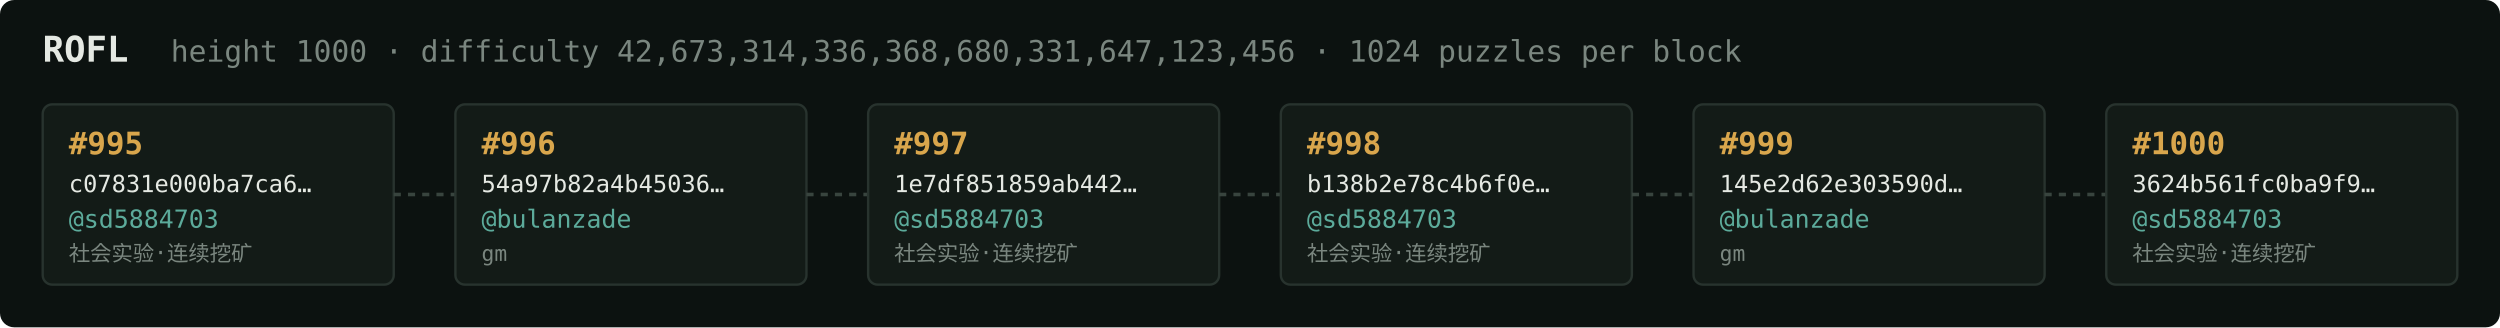
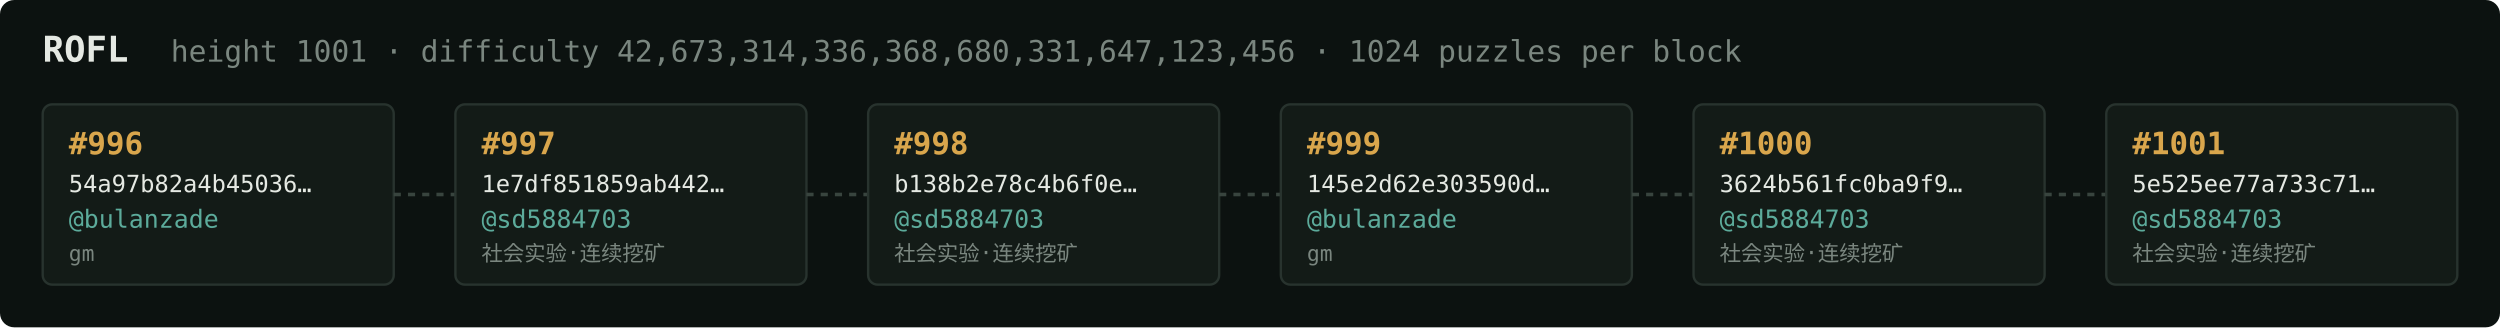
<svg xmlns="http://www.w3.org/2000/svg" width="1054" height="138" viewBox="0 0 1054 138" font-family="ui-monospace,SFMono-Regular,Menlo,monospace">
  <rect fill="#0c1210" width="1054" height="138" rx="6" />
  <text x="18" y="26" fill="#e5e9e3" font-size="15" font-weight="700">ROFL</text>
-   <text x="72" y="26" fill="#7a867f" font-size="12.5">height 1000 · difficulty 42,673,314,336,368,680,331,647,123,456 · 1024 puzzles per block</text>
+   <text x="72" y="26" fill="#7a867f" font-size="12.5">height 1001 · difficulty 42,673,314,336,368,680,331,647,123,456 · 1024 puzzles per block</text>
  <rect x="18" y="44" width="148" height="76" rx="4" fill="#131b17" stroke="#28332e" stroke-width="1" />
-   <text x="29" y="65" fill="#d9a64c" font-size="13" font-weight="700">#995</text>
-   <text x="29" y="81" fill="#e5e9e3" font-size="10">c07831e000ba7ca6…</text>
-   <text x="29" y="96" fill="#5cab9b" font-size="10.5">@sd5884703</text>
-   <text x="29" y="110" fill="#7a867f" font-size="9">社会实验·连续挖矿</text>
+   <text x="29" y="65" fill="#d9a64c" font-size="13" font-weight="700">#996</text>
+   <text x="29" y="81" fill="#e5e9e3" font-size="10">54a97b82a4b45036…</text>
+   <text x="29" y="96" fill="#5cab9b" font-size="10.5">@bulanzade</text>
+   <text x="29" y="110" fill="#7a867f" font-size="9">gm</text>
  <line x1="166" y1="82.0" x2="192" y2="82.0" stroke="#38443e" stroke-width="1.5" stroke-dasharray="3 3" />
  <rect x="192" y="44" width="148" height="76" rx="4" fill="#131b17" stroke="#28332e" stroke-width="1" />
-   <text x="203" y="65" fill="#d9a64c" font-size="13" font-weight="700">#996</text>
-   <text x="203" y="81" fill="#e5e9e3" font-size="10">54a97b82a4b45036…</text>
-   <text x="203" y="96" fill="#5cab9b" font-size="10.5">@bulanzade</text>
-   <text x="203" y="110" fill="#7a867f" font-size="9">gm</text>
+   <text x="203" y="65" fill="#d9a64c" font-size="13" font-weight="700">#997</text>
+   <text x="203" y="81" fill="#e5e9e3" font-size="10">1e7df851859ab442…</text>
+   <text x="203" y="96" fill="#5cab9b" font-size="10.5">@sd5884703</text>
+   <text x="203" y="110" fill="#7a867f" font-size="9">社会实验·连续挖矿</text>
  <line x1="340" y1="82.0" x2="366" y2="82.0" stroke="#38443e" stroke-width="1.5" stroke-dasharray="3 3" />
  <rect x="366" y="44" width="148" height="76" rx="4" fill="#131b17" stroke="#28332e" stroke-width="1" />
-   <text x="377" y="65" fill="#d9a64c" font-size="13" font-weight="700">#997</text>
-   <text x="377" y="81" fill="#e5e9e3" font-size="10">1e7df851859ab442…</text>
+   <text x="377" y="65" fill="#d9a64c" font-size="13" font-weight="700">#998</text>
+   <text x="377" y="81" fill="#e5e9e3" font-size="10">b138b2e78c4b6f0e…</text>
  <text x="377" y="96" fill="#5cab9b" font-size="10.5">@sd5884703</text>
  <text x="377" y="110" fill="#7a867f" font-size="9">社会实验·连续挖矿</text>
  <line x1="514" y1="82.0" x2="540" y2="82.0" stroke="#38443e" stroke-width="1.5" stroke-dasharray="3 3" />
  <rect x="540" y="44" width="148" height="76" rx="4" fill="#131b17" stroke="#28332e" stroke-width="1" />
-   <text x="551" y="65" fill="#d9a64c" font-size="13" font-weight="700">#998</text>
-   <text x="551" y="81" fill="#e5e9e3" font-size="10">b138b2e78c4b6f0e…</text>
-   <text x="551" y="96" fill="#5cab9b" font-size="10.5">@sd5884703</text>
-   <text x="551" y="110" fill="#7a867f" font-size="9">社会实验·连续挖矿</text>
+   <text x="551" y="65" fill="#d9a64c" font-size="13" font-weight="700">#999</text>
+   <text x="551" y="81" fill="#e5e9e3" font-size="10">145e2d62e303590d…</text>
+   <text x="551" y="96" fill="#5cab9b" font-size="10.5">@bulanzade</text>
+   <text x="551" y="110" fill="#7a867f" font-size="9">gm</text>
  <line x1="688" y1="82.0" x2="714" y2="82.0" stroke="#38443e" stroke-width="1.5" stroke-dasharray="3 3" />
  <rect x="714" y="44" width="148" height="76" rx="4" fill="#131b17" stroke="#28332e" stroke-width="1" />
-   <text x="725" y="65" fill="#d9a64c" font-size="13" font-weight="700">#999</text>
-   <text x="725" y="81" fill="#e5e9e3" font-size="10">145e2d62e303590d…</text>
-   <text x="725" y="96" fill="#5cab9b" font-size="10.5">@bulanzade</text>
-   <text x="725" y="110" fill="#7a867f" font-size="9">gm</text>
+   <text x="725" y="65" fill="#d9a64c" font-size="13" font-weight="700">#1000</text>
+   <text x="725" y="81" fill="#e5e9e3" font-size="10">3624b561fc0ba9f9…</text>
+   <text x="725" y="96" fill="#5cab9b" font-size="10.5">@sd5884703</text>
+   <text x="725" y="110" fill="#7a867f" font-size="9">社会实验·连续挖矿</text>
  <line x1="862" y1="82.0" x2="888" y2="82.0" stroke="#38443e" stroke-width="1.5" stroke-dasharray="3 3" />
  <rect x="888" y="44" width="148" height="76" rx="4" fill="#131b17" stroke="#28332e" stroke-width="1" />
-   <text x="899" y="65" fill="#d9a64c" font-size="13" font-weight="700">#1000</text>
-   <text x="899" y="81" fill="#e5e9e3" font-size="10">3624b561fc0ba9f9…</text>
+   <text x="899" y="65" fill="#d9a64c" font-size="13" font-weight="700">#1001</text>
+   <text x="899" y="81" fill="#e5e9e3" font-size="10">5e525ee77a733c71…</text>
  <text x="899" y="96" fill="#5cab9b" font-size="10.5">@sd5884703</text>
  <text x="899" y="110" fill="#7a867f" font-size="9">社会实验·连续挖矿</text>
</svg>
